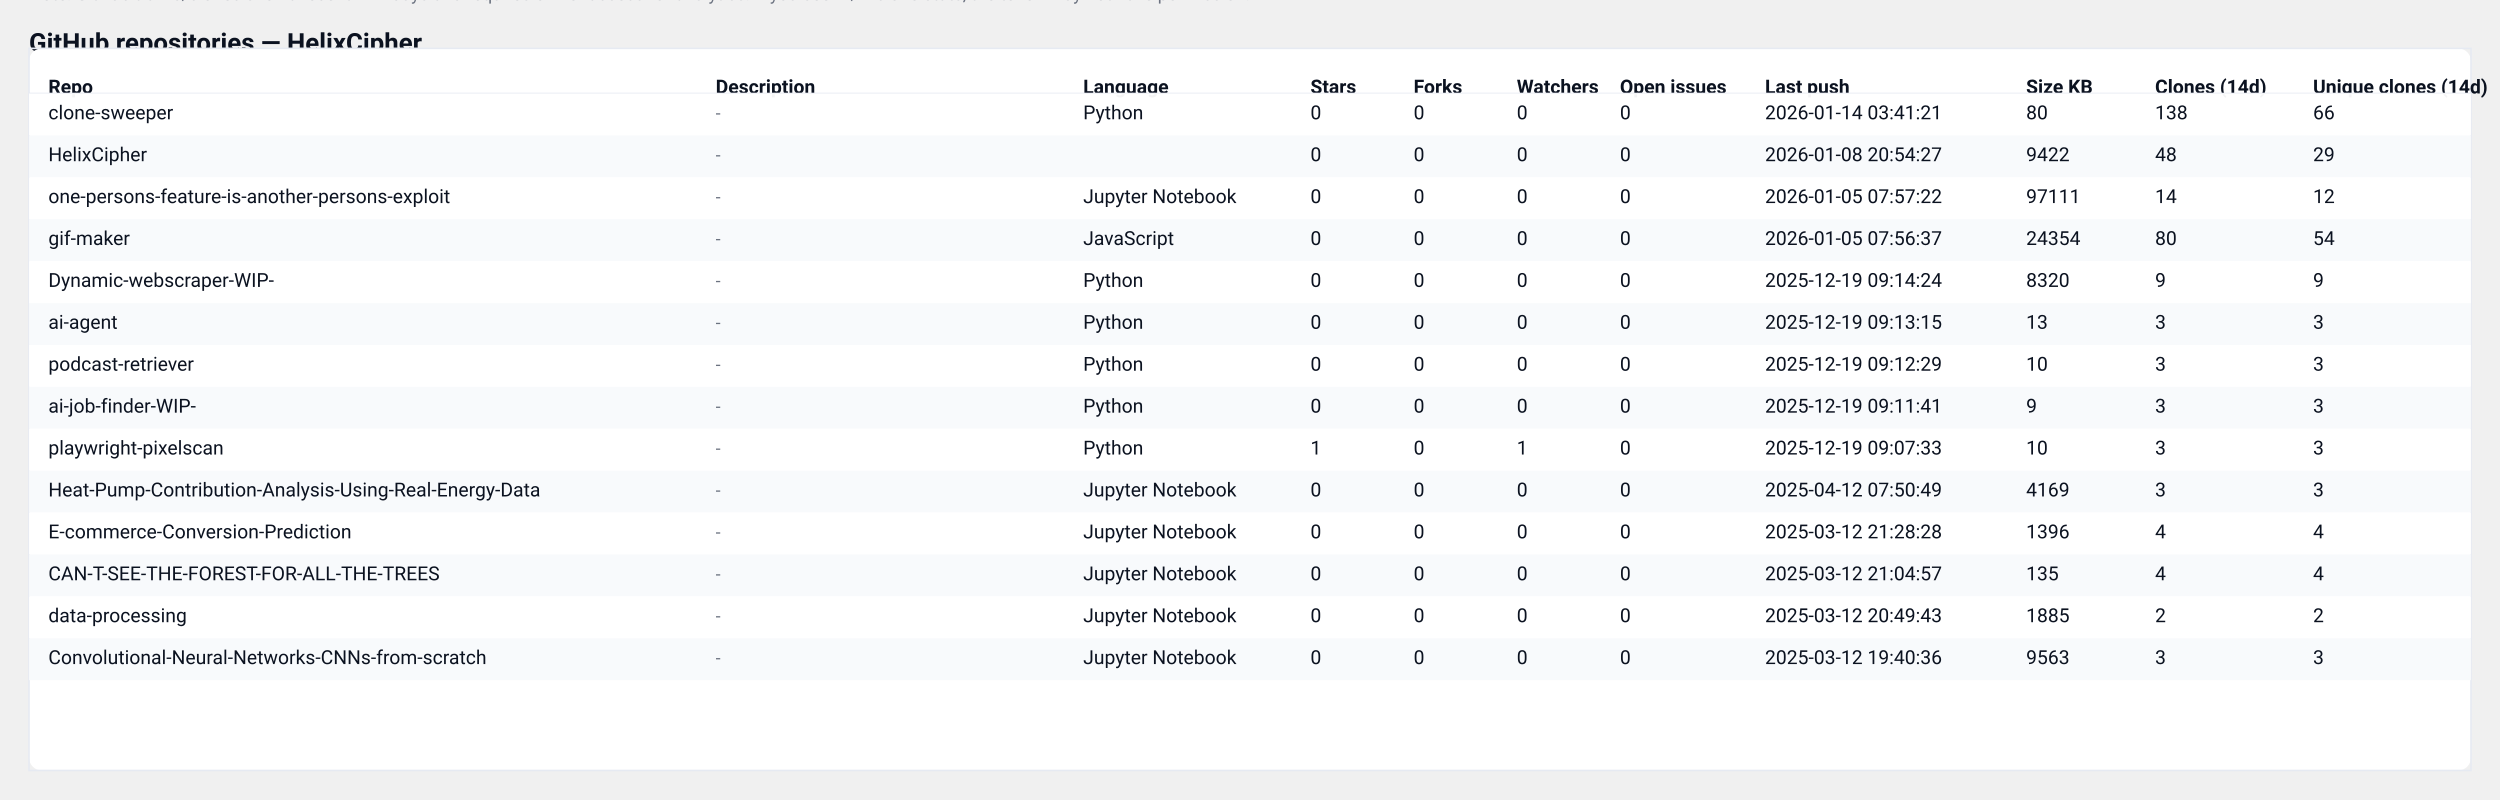
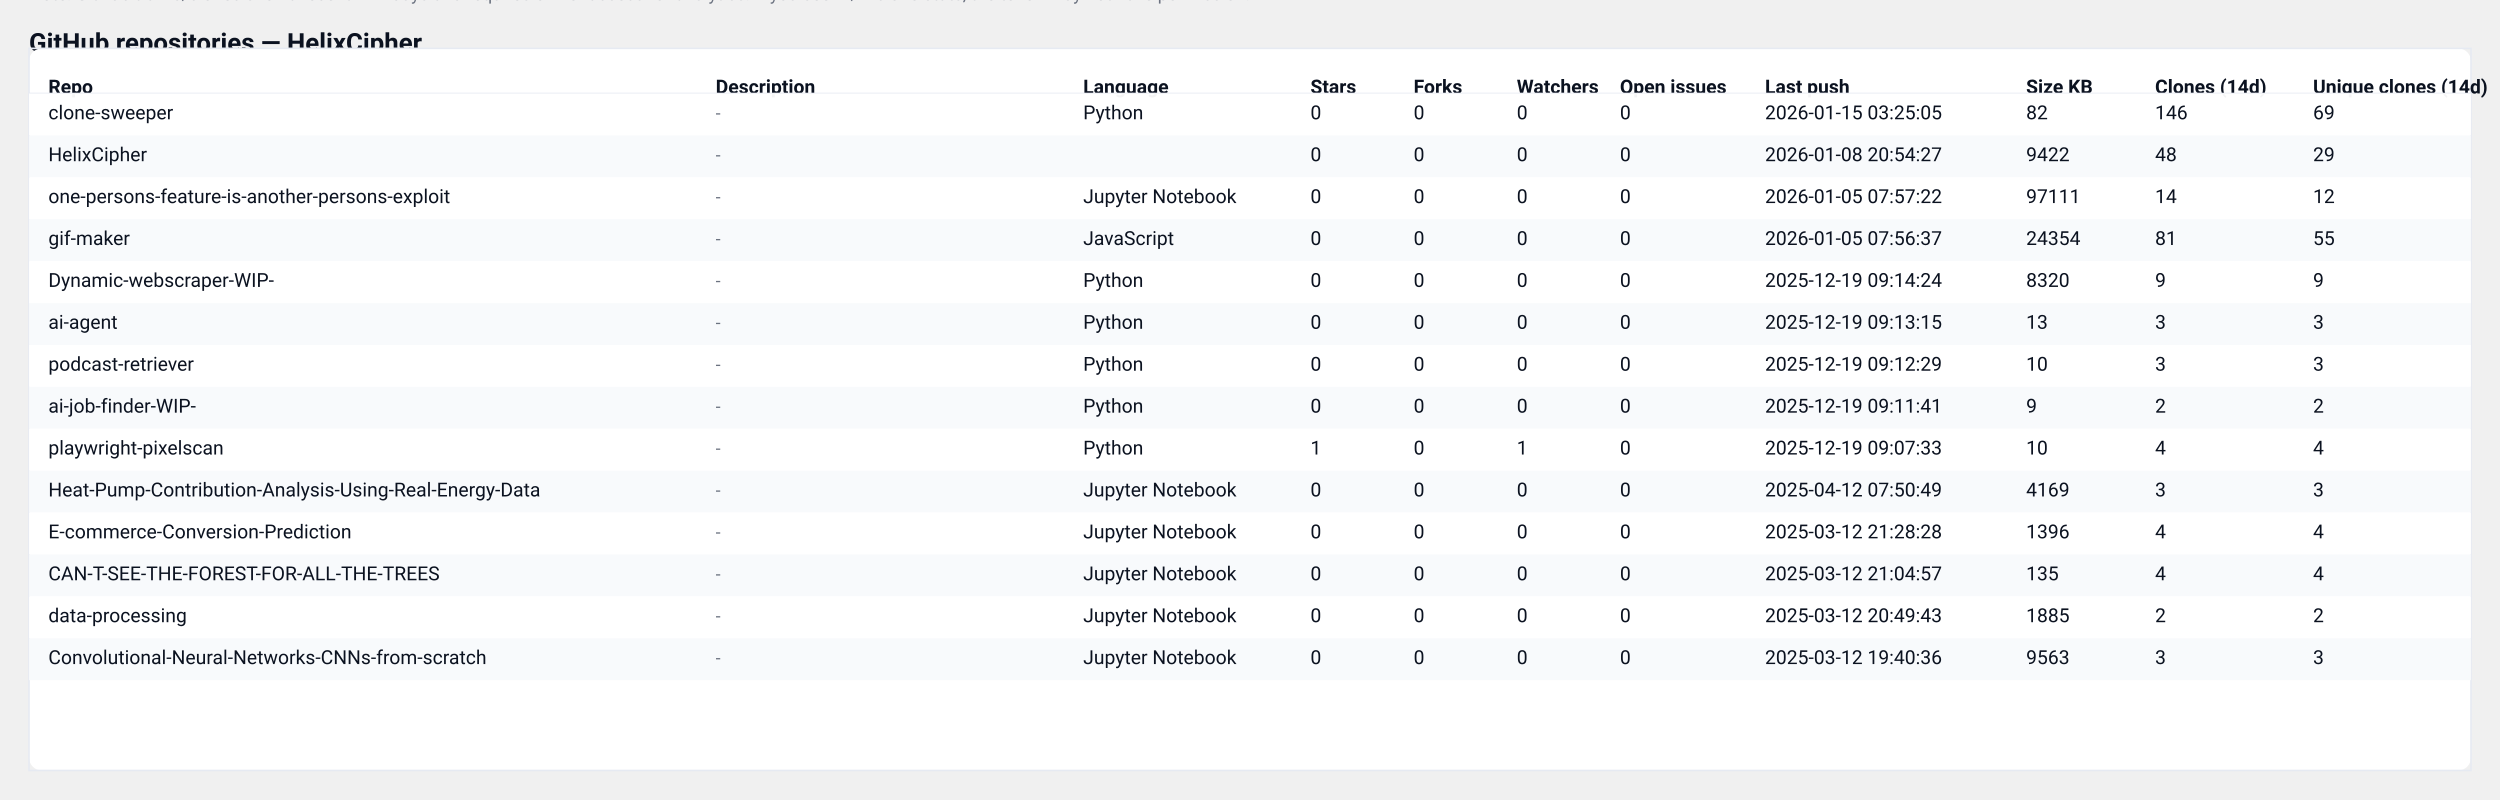
<svg xmlns="http://www.w3.org/2000/svg" width="1551" height="496" viewBox="0 0 1551 496" role="img" aria-label="GitHub repository clones table">
  <style>
  .card { font-family: "Segoe UI", Roboto, "Helvetica Neue", Arial, sans-serif; }
  .title { font-weight:700; font-size:16px; fill: #0b1220; }
  .meta  { font-size:12px; fill:#374151; opacity:0.9; }
  .th    { font-size:12px; font-weight:700; fill:#0b1220; }
  .td    { font-size:12px; fill:#0b1220; }
  .muted { font-size:11px; fill:#6b7280; }
  .row-even { fill: #ffffff; }
  .row-odd  { fill: #f8fafc; }
  .table-border { stroke: #e6eaf2; stroke-width: 1; fill: none; }
  @media (prefers-color-scheme: dark) {
    .title, .meta, .th, .td, .muted { fill: #ffffff; }
    .row-even { fill: #0b1220; }
    .row-odd  { fill: #071026; }
    .table-border { stroke: #0f172a; }
  }
</style>
  <text x="18" y="32" class="title card">GitHub repositories — HelixCipher</text>
-   <text x="18" y="50" class="meta card">Generated: 2026-01-15T03:25:04.538568Z · Mode: Public repos only · Total repos: 14 · Total clones (sum of visible): 317</text>
+   <text x="18" y="50" class="meta card">Generated: 2026-01-16T03:24:19.598400Z · Mode: Public repos only · Total repos: 14 · Total clones (sum of visible): 326</text>
  <rect x="18" y="30" width="1515" height="448" rx="8" class="row-even" />
  <rect x="18" y="30" width="1515" height="448" class="table-border" />
  <text x="30" y="58" class="th card">Repo</text>
  <text x="444" y="58" class="th card">Description</text>
  <text x="672" y="58" class="th card">Language</text>
  <text x="813" y="58" class="th card">Stars</text>
  <text x="877" y="58" class="th card">Forks</text>
  <text x="941" y="58" class="th card">Watchers</text>
  <text x="1005" y="58" class="th card">Open issues</text>
  <text x="1095" y="58" class="th card">Last push</text>
  <text x="1257" y="58" class="th card">Size KB</text>
  <text x="1337" y="58" class="th card">Clones (14d)</text>
  <text x="1435" y="58" class="th card">Unique clones (14d)</text>
  <line x1="18" y1="58" x2="1533" y2="58" stroke="#e6eaf2" />
  <rect x="18" y="58" width="1515" height="26" class="row-even" opacity="0.95" />
  <text x="30" y="74" class="td card">clone-sweeper</text>
  <text x="444" y="74" class="muted card">-</text>
  <text x="672" y="74" class="td card">Python</text>
  <text x="813" y="74" class="td card">0</text>
  <text x="877" y="74" class="td card">0</text>
  <text x="941" y="74" class="td card">0</text>
  <text x="1005" y="74" class="td card">0</text>
-   <text x="1095" y="74" class="td card">2026-01-14 03:41:21</text>
-   <text x="1257" y="74" class="td card">80</text>
-   <text x="1337" y="74" class="td card">138</text>
-   <text x="1435" y="74" class="td card">66</text>
+   <text x="1095" y="74" class="td card">2026-01-15 03:25:05</text>
+   <text x="1257" y="74" class="td card">82</text>
+   <text x="1337" y="74" class="td card">146</text>
+   <text x="1435" y="74" class="td card">69</text>
  <rect x="18" y="84" width="1515" height="26" class="row-odd" opacity="0.95" />
  <text x="30" y="100" class="td card">HelixCipher</text>
  <text x="444" y="100" class="muted card">-</text>
  <text x="672" y="100" class="td card" />
  <text x="813" y="100" class="td card">0</text>
  <text x="877" y="100" class="td card">0</text>
  <text x="941" y="100" class="td card">0</text>
  <text x="1005" y="100" class="td card">0</text>
  <text x="1095" y="100" class="td card">2026-01-08 20:54:27</text>
  <text x="1257" y="100" class="td card">9422</text>
  <text x="1337" y="100" class="td card">48</text>
  <text x="1435" y="100" class="td card">29</text>
  <rect x="18" y="110" width="1515" height="26" class="row-even" opacity="0.95" />
  <text x="30" y="126" class="td card">one-persons-feature-is-another-persons-exploit</text>
  <text x="444" y="126" class="muted card">-</text>
  <text x="672" y="126" class="td card">Jupyter Notebook</text>
  <text x="813" y="126" class="td card">0</text>
  <text x="877" y="126" class="td card">0</text>
  <text x="941" y="126" class="td card">0</text>
  <text x="1005" y="126" class="td card">0</text>
  <text x="1095" y="126" class="td card">2026-01-05 07:57:22</text>
  <text x="1257" y="126" class="td card">97111</text>
  <text x="1337" y="126" class="td card">14</text>
  <text x="1435" y="126" class="td card">12</text>
  <rect x="18" y="136" width="1515" height="26" class="row-odd" opacity="0.95" />
  <text x="30" y="152" class="td card">gif-maker</text>
  <text x="444" y="152" class="muted card">-</text>
  <text x="672" y="152" class="td card">JavaScript</text>
  <text x="813" y="152" class="td card">0</text>
  <text x="877" y="152" class="td card">0</text>
  <text x="941" y="152" class="td card">0</text>
  <text x="1005" y="152" class="td card">0</text>
  <text x="1095" y="152" class="td card">2026-01-05 07:56:37</text>
  <text x="1257" y="152" class="td card">24354</text>
-   <text x="1337" y="152" class="td card">80</text>
-   <text x="1435" y="152" class="td card">54</text>
+   <text x="1337" y="152" class="td card">81</text>
+   <text x="1435" y="152" class="td card">55</text>
  <rect x="18" y="162" width="1515" height="26" class="row-even" opacity="0.95" />
  <text x="30" y="178" class="td card">Dynamic-webscraper-WIP-</text>
  <text x="444" y="178" class="muted card">-</text>
  <text x="672" y="178" class="td card">Python</text>
  <text x="813" y="178" class="td card">0</text>
  <text x="877" y="178" class="td card">0</text>
  <text x="941" y="178" class="td card">0</text>
  <text x="1005" y="178" class="td card">0</text>
  <text x="1095" y="178" class="td card">2025-12-19 09:14:24</text>
  <text x="1257" y="178" class="td card">8320</text>
  <text x="1337" y="178" class="td card">9</text>
  <text x="1435" y="178" class="td card">9</text>
  <rect x="18" y="188" width="1515" height="26" class="row-odd" opacity="0.95" />
  <text x="30" y="204" class="td card">ai-agent</text>
  <text x="444" y="204" class="muted card">-</text>
  <text x="672" y="204" class="td card">Python</text>
  <text x="813" y="204" class="td card">0</text>
  <text x="877" y="204" class="td card">0</text>
  <text x="941" y="204" class="td card">0</text>
  <text x="1005" y="204" class="td card">0</text>
  <text x="1095" y="204" class="td card">2025-12-19 09:13:15</text>
  <text x="1257" y="204" class="td card">13</text>
  <text x="1337" y="204" class="td card">3</text>
  <text x="1435" y="204" class="td card">3</text>
  <rect x="18" y="214" width="1515" height="26" class="row-even" opacity="0.95" />
  <text x="30" y="230" class="td card">podcast-retriever</text>
  <text x="444" y="230" class="muted card">-</text>
  <text x="672" y="230" class="td card">Python</text>
  <text x="813" y="230" class="td card">0</text>
  <text x="877" y="230" class="td card">0</text>
  <text x="941" y="230" class="td card">0</text>
  <text x="1005" y="230" class="td card">0</text>
  <text x="1095" y="230" class="td card">2025-12-19 09:12:29</text>
  <text x="1257" y="230" class="td card">10</text>
  <text x="1337" y="230" class="td card">3</text>
  <text x="1435" y="230" class="td card">3</text>
  <rect x="18" y="240" width="1515" height="26" class="row-odd" opacity="0.95" />
  <text x="30" y="256" class="td card">ai-job-finder-WIP-</text>
  <text x="444" y="256" class="muted card">-</text>
  <text x="672" y="256" class="td card">Python</text>
  <text x="813" y="256" class="td card">0</text>
  <text x="877" y="256" class="td card">0</text>
  <text x="941" y="256" class="td card">0</text>
  <text x="1005" y="256" class="td card">0</text>
  <text x="1095" y="256" class="td card">2025-12-19 09:11:41</text>
  <text x="1257" y="256" class="td card">9</text>
-   <text x="1337" y="256" class="td card">3</text>
-   <text x="1435" y="256" class="td card">3</text>
+   <text x="1337" y="256" class="td card">2</text>
+   <text x="1435" y="256" class="td card">2</text>
  <rect x="18" y="266" width="1515" height="26" class="row-even" opacity="0.95" />
  <text x="30" y="282" class="td card">playwright-pixelscan</text>
  <text x="444" y="282" class="muted card">-</text>
  <text x="672" y="282" class="td card">Python</text>
  <text x="813" y="282" class="td card">1</text>
  <text x="877" y="282" class="td card">0</text>
  <text x="941" y="282" class="td card">1</text>
  <text x="1005" y="282" class="td card">0</text>
  <text x="1095" y="282" class="td card">2025-12-19 09:07:33</text>
  <text x="1257" y="282" class="td card">10</text>
-   <text x="1337" y="282" class="td card">3</text>
-   <text x="1435" y="282" class="td card">3</text>
+   <text x="1337" y="282" class="td card">4</text>
+   <text x="1435" y="282" class="td card">4</text>
  <rect x="18" y="292" width="1515" height="26" class="row-odd" opacity="0.95" />
  <text x="30" y="308" class="td card">Heat-Pump-Contribution-Analysis-Using-Real-Energy-Data</text>
  <text x="444" y="308" class="muted card">-</text>
  <text x="672" y="308" class="td card">Jupyter Notebook</text>
  <text x="813" y="308" class="td card">0</text>
  <text x="877" y="308" class="td card">0</text>
  <text x="941" y="308" class="td card">0</text>
  <text x="1005" y="308" class="td card">0</text>
  <text x="1095" y="308" class="td card">2025-04-12 07:50:49</text>
  <text x="1257" y="308" class="td card">4169</text>
  <text x="1337" y="308" class="td card">3</text>
  <text x="1435" y="308" class="td card">3</text>
  <rect x="18" y="318" width="1515" height="26" class="row-even" opacity="0.95" />
  <text x="30" y="334" class="td card">E-commerce-Conversion-Prediction</text>
  <text x="444" y="334" class="muted card">-</text>
  <text x="672" y="334" class="td card">Jupyter Notebook</text>
  <text x="813" y="334" class="td card">0</text>
  <text x="877" y="334" class="td card">0</text>
  <text x="941" y="334" class="td card">0</text>
  <text x="1005" y="334" class="td card">0</text>
  <text x="1095" y="334" class="td card">2025-03-12 21:28:28</text>
  <text x="1257" y="334" class="td card">1396</text>
  <text x="1337" y="334" class="td card">4</text>
  <text x="1435" y="334" class="td card">4</text>
  <rect x="18" y="344" width="1515" height="26" class="row-odd" opacity="0.95" />
  <text x="30" y="360" class="td card">CAN-T-SEE-THE-FOREST-FOR-ALL-THE-TREES</text>
  <text x="444" y="360" class="muted card">-</text>
  <text x="672" y="360" class="td card">Jupyter Notebook</text>
  <text x="813" y="360" class="td card">0</text>
  <text x="877" y="360" class="td card">0</text>
  <text x="941" y="360" class="td card">0</text>
  <text x="1005" y="360" class="td card">0</text>
  <text x="1095" y="360" class="td card">2025-03-12 21:04:57</text>
  <text x="1257" y="360" class="td card">135</text>
  <text x="1337" y="360" class="td card">4</text>
  <text x="1435" y="360" class="td card">4</text>
  <rect x="18" y="370" width="1515" height="26" class="row-even" opacity="0.95" />
  <text x="30" y="386" class="td card">data-processing</text>
  <text x="444" y="386" class="muted card">-</text>
  <text x="672" y="386" class="td card">Jupyter Notebook</text>
  <text x="813" y="386" class="td card">0</text>
  <text x="877" y="386" class="td card">0</text>
  <text x="941" y="386" class="td card">0</text>
  <text x="1005" y="386" class="td card">0</text>
  <text x="1095" y="386" class="td card">2025-03-12 20:49:43</text>
  <text x="1257" y="386" class="td card">1885</text>
  <text x="1337" y="386" class="td card">2</text>
  <text x="1435" y="386" class="td card">2</text>
  <rect x="18" y="396" width="1515" height="26" class="row-odd" opacity="0.95" />
  <text x="30" y="412" class="td card">Convolutional-Neural-Networks-CNNs-from-scratch</text>
  <text x="444" y="412" class="muted card">-</text>
  <text x="672" y="412" class="td card">Jupyter Notebook</text>
  <text x="813" y="412" class="td card">0</text>
  <text x="877" y="412" class="td card">0</text>
  <text x="941" y="412" class="td card">0</text>
  <text x="1005" y="412" class="td card">0</text>
  <text x="1095" y="412" class="td card">2025-03-12 19:40:36</text>
  <text x="1257" y="412" class="td card">9563</text>
  <text x="1337" y="412" class="td card">3</text>
  <text x="1435" y="412" class="td card">3</text>
  <text x="18" y="" class="muted card">Note: GitHub traffic/clones shows recent ~14 days and requires owner access for analytics. If you see 'N/A' clone stats, the token may not have permission.</text>
</svg>
